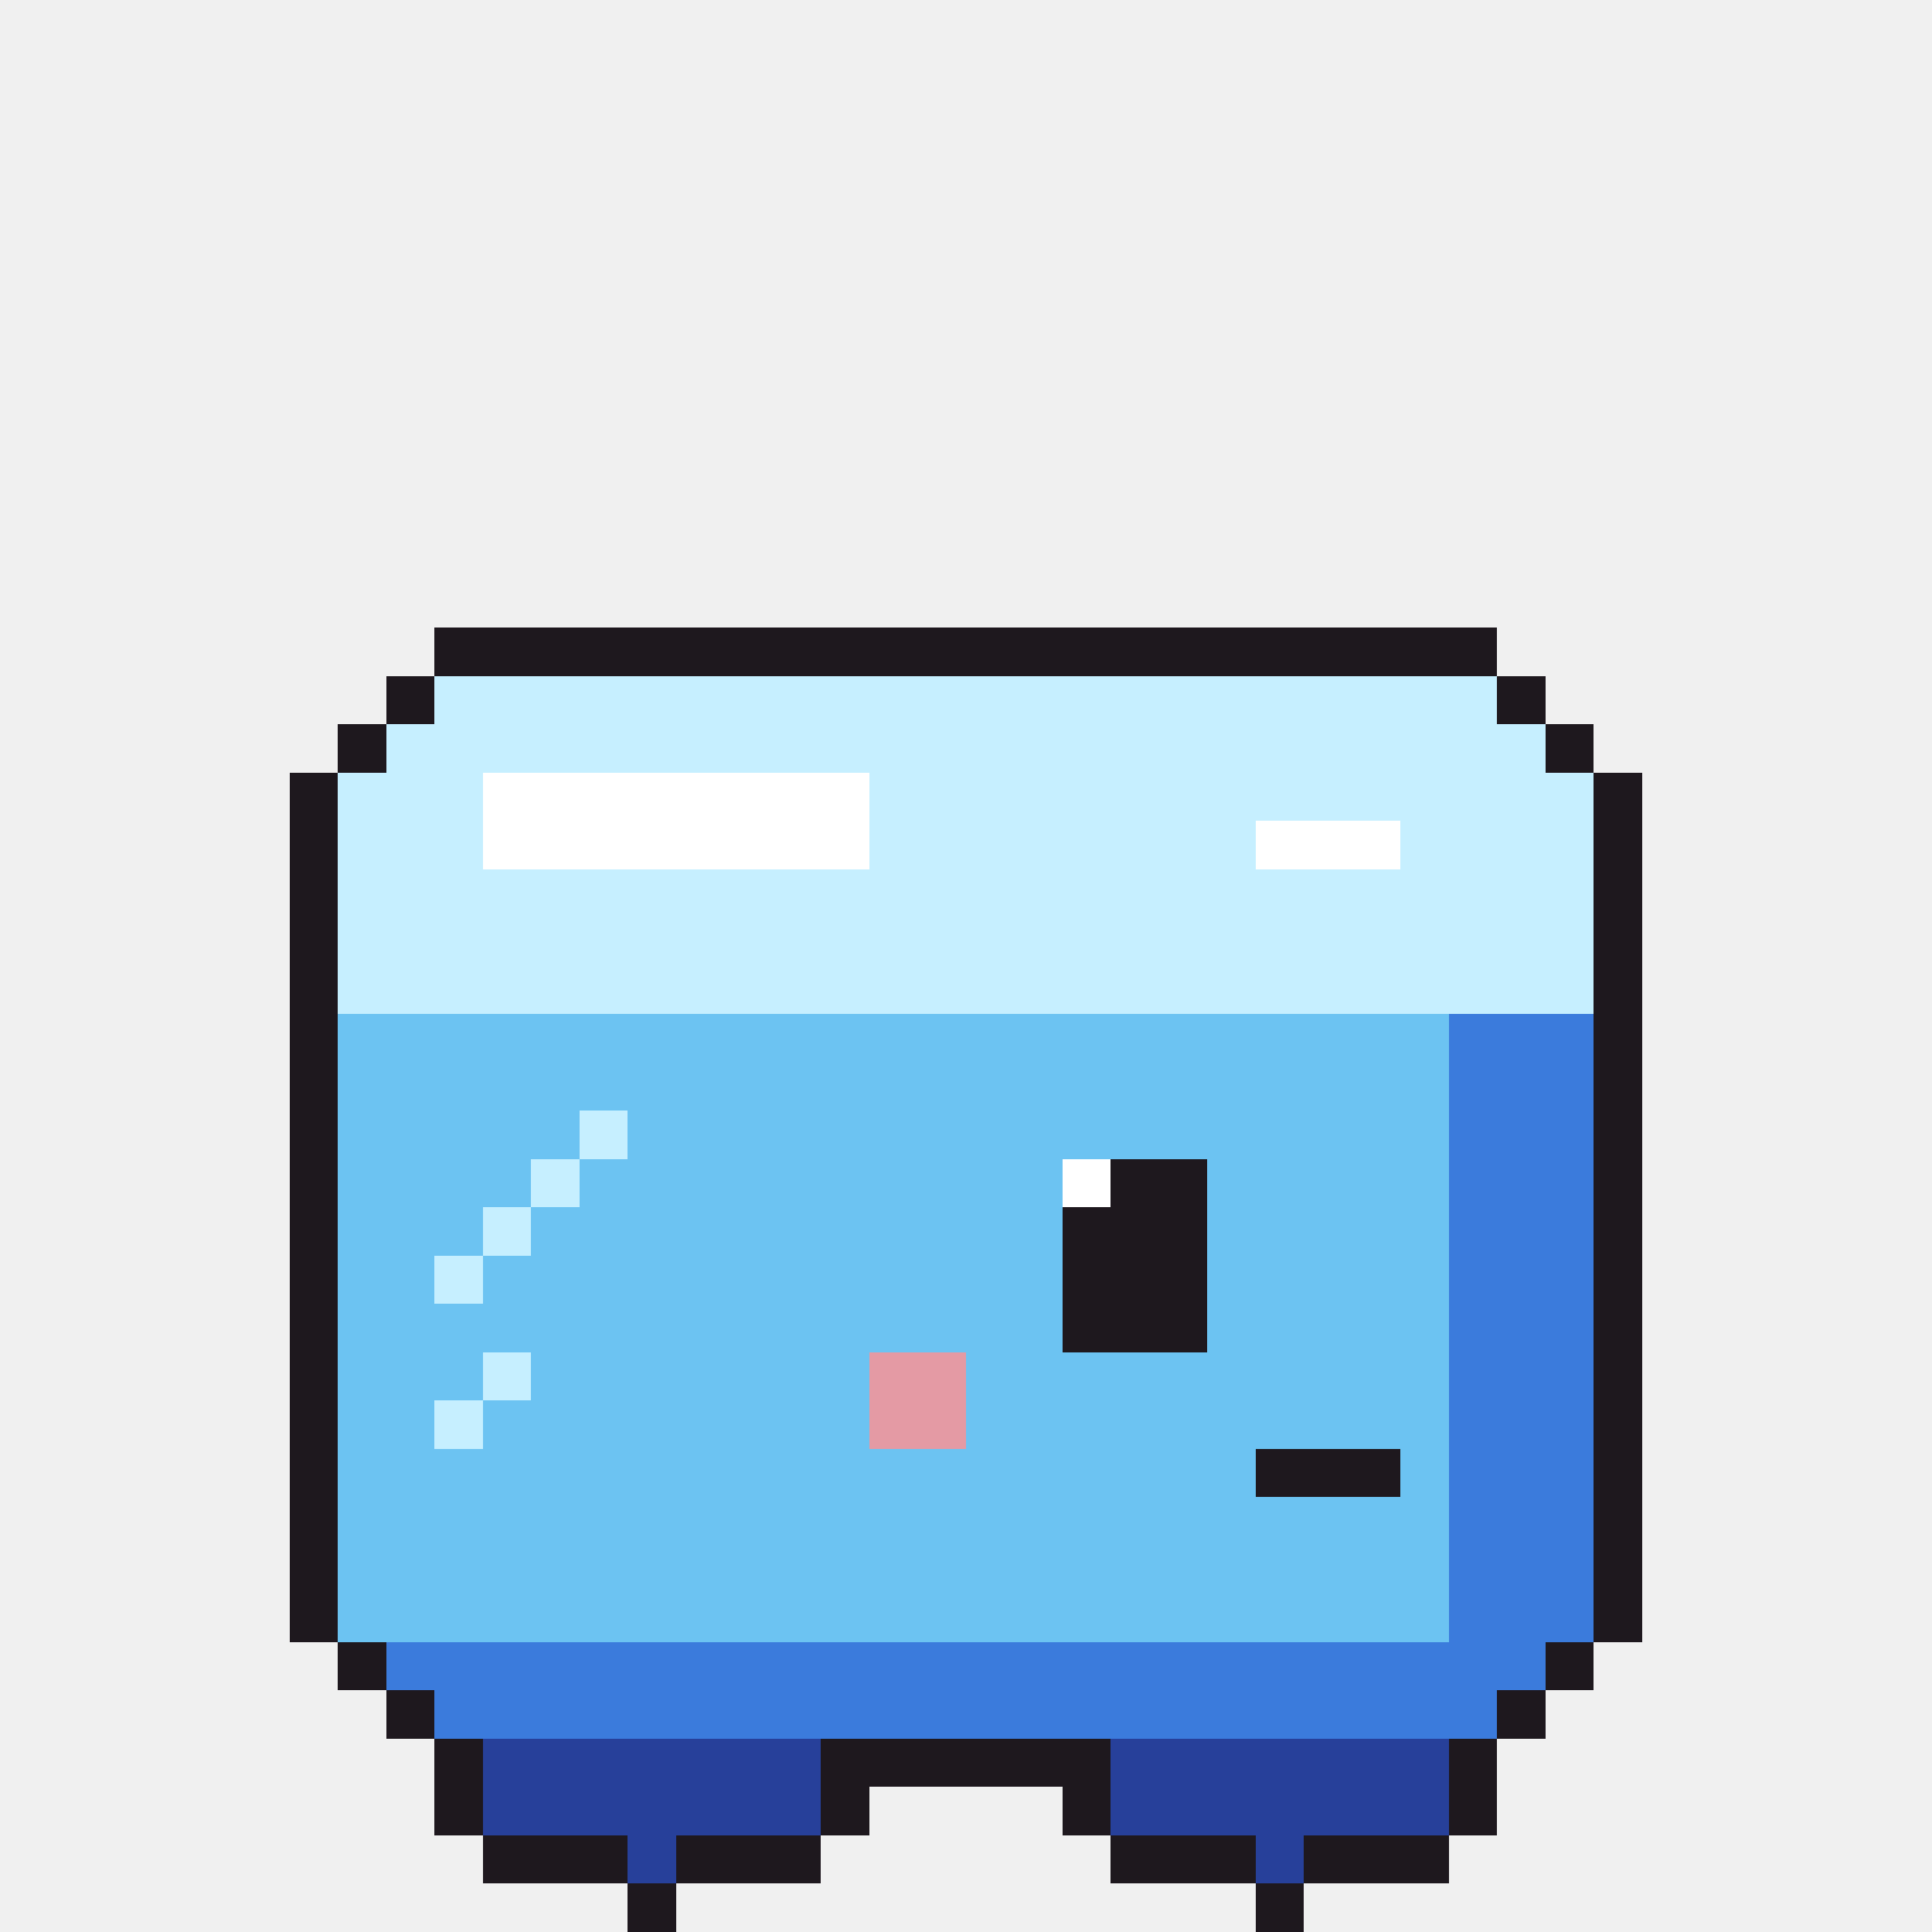
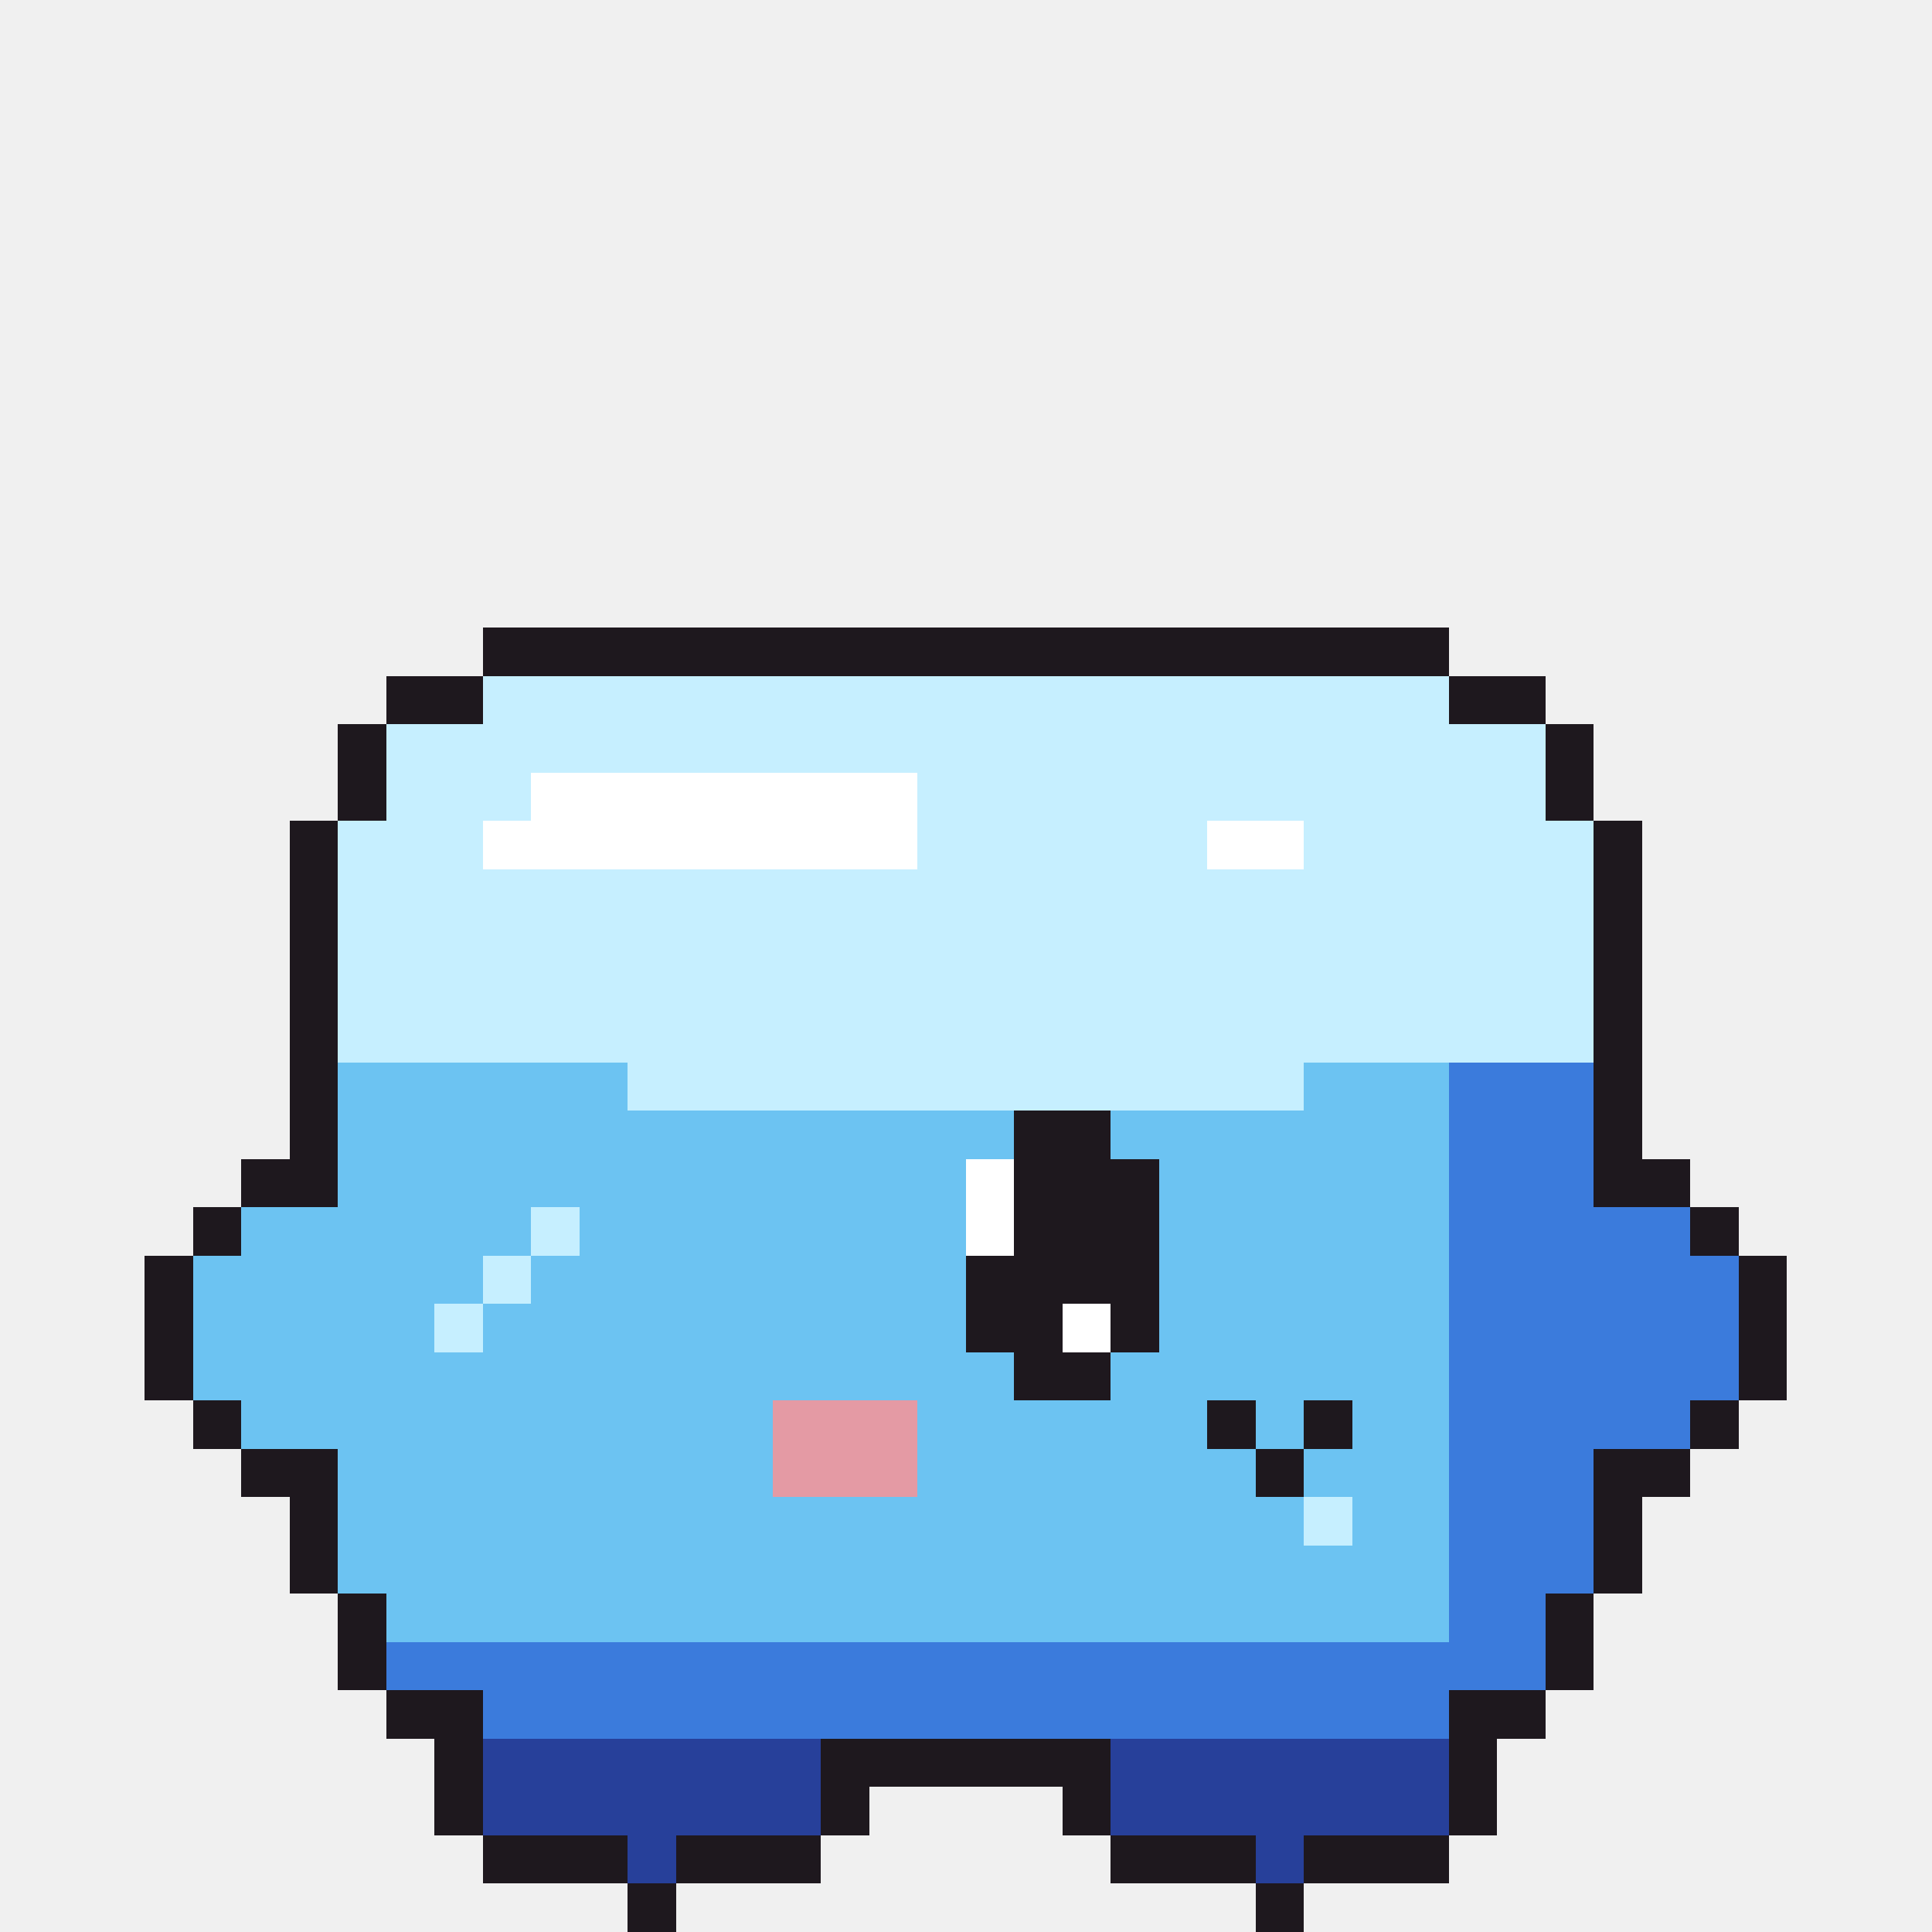
<svg xmlns="http://www.w3.org/2000/svg" width="40" height="40" viewBox="0 0 40 40" shape-rendering="crispEdges">
-   <rect x="9" y="13" width="22" height="1" fill="#1e181e" />
-   <rect x="8" y="14" width="1" height="1" fill="#1e181e" />
-   <rect x="9" y="14" width="22" height="1" fill="#c6efff" />
-   <rect x="31" y="14" width="1" height="1" fill="#1e181e" />
+   <rect x="10" y="13" width="20" height="1" fill="#1e181e" />
+   <rect x="8" y="14" width="2" height="1" fill="#1e181e" />
+   <rect x="10" y="14" width="20" height="1" fill="#c6efff" />
+   <rect x="30" y="14" width="2" height="1" fill="#1e181e" />
  <rect x="7" y="15" width="1" height="1" fill="#1e181e" />
  <rect x="8" y="15" width="24" height="1" fill="#c6efff" />
  <rect x="32" y="15" width="1" height="1" fill="#1e181e" />
-   <rect x="6" y="16" width="1" height="1" fill="#1e181e" />
-   <rect x="7" y="16" width="3" height="1" fill="#c6efff" />
-   <rect x="10" y="16" width="8" height="1" fill="#ffffff" />
-   <rect x="18" y="16" width="15" height="1" fill="#c6efff" />
-   <rect x="33" y="16" width="1" height="1" fill="#1e181e" />
+   <rect x="7" y="16" width="1" height="1" fill="#1e181e" />
+   <rect x="8" y="16" width="3" height="1" fill="#c6efff" />
+   <rect x="11" y="16" width="8" height="1" fill="#ffffff" />
+   <rect x="19" y="16" width="13" height="1" fill="#c6efff" />
+   <rect x="32" y="16" width="1" height="1" fill="#1e181e" />
  <rect x="6" y="17" width="1" height="1" fill="#1e181e" />
  <rect x="7" y="17" width="3" height="1" fill="#c6efff" />
-   <rect x="10" y="17" width="8" height="1" fill="#ffffff" />
-   <rect x="18" y="17" width="8" height="1" fill="#c6efff" />
-   <rect x="26" y="17" width="3" height="1" fill="#ffffff" />
-   <rect x="29" y="17" width="4" height="1" fill="#c6efff" />
+   <rect x="10" y="17" width="9" height="1" fill="#ffffff" />
+   <rect x="19" y="17" width="6" height="1" fill="#c6efff" />
+   <rect x="25" y="17" width="2" height="1" fill="#ffffff" />
+   <rect x="27" y="17" width="6" height="1" fill="#c6efff" />
  <rect x="33" y="17" width="1" height="1" fill="#1e181e" />
  <rect x="6" y="18" width="1" height="1" fill="#1e181e" />
  <rect x="7" y="18" width="26" height="1" fill="#c6efff" />
  <rect x="33" y="18" width="1" height="1" fill="#1e181e" />
  <rect x="6" y="19" width="1" height="1" fill="#1e181e" />
  <rect x="7" y="19" width="26" height="1" fill="#c6efff" />
  <rect x="33" y="19" width="1" height="1" fill="#1e181e" />
  <rect x="6" y="20" width="1" height="1" fill="#1e181e" />
  <rect x="7" y="20" width="26" height="1" fill="#c6efff" />
  <rect x="33" y="20" width="1" height="1" fill="#1e181e" />
  <rect x="6" y="21" width="1" height="1" fill="#1e181e" />
-   <rect x="7" y="21" width="23" height="1" fill="#6cc3f2" />
-   <rect x="30" y="21" width="3" height="1" fill="#3b7bdc" />
+   <rect x="7" y="21" width="26" height="1" fill="#c6efff" />
  <rect x="33" y="21" width="1" height="1" fill="#1e181e" />
  <rect x="6" y="22" width="1" height="1" fill="#1e181e" />
-   <rect x="7" y="22" width="23" height="1" fill="#6cc3f2" />
+   <rect x="7" y="22" width="6" height="1" fill="#6cc3f2" />
+   <rect x="13" y="22" width="14" height="1" fill="#c6efff" />
+   <rect x="27" y="22" width="3" height="1" fill="#6cc3f2" />
  <rect x="30" y="22" width="3" height="1" fill="#3b7bdc" />
  <rect x="33" y="22" width="1" height="1" fill="#1e181e" />
  <rect x="6" y="23" width="1" height="1" fill="#1e181e" />
-   <rect x="7" y="23" width="5" height="1" fill="#6cc3f2" />
-   <rect x="12" y="23" width="1" height="1" fill="#c6efff" />
-   <rect x="13" y="23" width="17" height="1" fill="#6cc3f2" />
+   <rect x="7" y="23" width="14" height="1" fill="#6cc3f2" />
+   <rect x="21" y="23" width="2" height="1" fill="#1e181e" />
+   <rect x="23" y="23" width="7" height="1" fill="#6cc3f2" />
  <rect x="30" y="23" width="3" height="1" fill="#3b7bdc" />
  <rect x="33" y="23" width="1" height="1" fill="#1e181e" />
-   <rect x="6" y="24" width="1" height="1" fill="#1e181e" />
-   <rect x="7" y="24" width="4" height="1" fill="#6cc3f2" />
-   <rect x="11" y="24" width="1" height="1" fill="#c6efff" />
-   <rect x="12" y="24" width="10" height="1" fill="#6cc3f2" />
-   <rect x="22" y="24" width="1" height="1" fill="#ffffff" />
-   <rect x="23" y="24" width="2" height="1" fill="#1e181e" />
-   <rect x="25" y="24" width="5" height="1" fill="#6cc3f2" />
+   <rect x="5" y="24" width="2" height="1" fill="#1e181e" />
+   <rect x="7" y="24" width="13" height="1" fill="#6cc3f2" />
+   <rect x="20" y="24" width="1" height="1" fill="#ffffff" />
+   <rect x="21" y="24" width="3" height="1" fill="#1e181e" />
+   <rect x="24" y="24" width="6" height="1" fill="#6cc3f2" />
  <rect x="30" y="24" width="3" height="1" fill="#3b7bdc" />
-   <rect x="33" y="24" width="1" height="1" fill="#1e181e" />
-   <rect x="6" y="25" width="1" height="1" fill="#1e181e" />
-   <rect x="7" y="25" width="3" height="1" fill="#6cc3f2" />
-   <rect x="10" y="25" width="1" height="1" fill="#c6efff" />
-   <rect x="11" y="25" width="11" height="1" fill="#6cc3f2" />
-   <rect x="22" y="25" width="3" height="1" fill="#1e181e" />
-   <rect x="25" y="25" width="5" height="1" fill="#6cc3f2" />
-   <rect x="30" y="25" width="3" height="1" fill="#3b7bdc" />
-   <rect x="33" y="25" width="1" height="1" fill="#1e181e" />
-   <rect x="6" y="26" width="1" height="1" fill="#1e181e" />
-   <rect x="7" y="26" width="2" height="1" fill="#6cc3f2" />
-   <rect x="9" y="26" width="1" height="1" fill="#c6efff" />
-   <rect x="10" y="26" width="12" height="1" fill="#6cc3f2" />
-   <rect x="22" y="26" width="3" height="1" fill="#1e181e" />
-   <rect x="25" y="26" width="5" height="1" fill="#6cc3f2" />
-   <rect x="30" y="26" width="3" height="1" fill="#3b7bdc" />
-   <rect x="33" y="26" width="1" height="1" fill="#1e181e" />
-   <rect x="6" y="27" width="1" height="1" fill="#1e181e" />
-   <rect x="7" y="27" width="15" height="1" fill="#6cc3f2" />
-   <rect x="22" y="27" width="3" height="1" fill="#1e181e" />
-   <rect x="25" y="27" width="5" height="1" fill="#6cc3f2" />
-   <rect x="30" y="27" width="3" height="1" fill="#3b7bdc" />
-   <rect x="33" y="27" width="1" height="1" fill="#1e181e" />
-   <rect x="6" y="28" width="1" height="1" fill="#1e181e" />
-   <rect x="7" y="28" width="3" height="1" fill="#6cc3f2" />
-   <rect x="10" y="28" width="1" height="1" fill="#c6efff" />
-   <rect x="11" y="28" width="7" height="1" fill="#6cc3f2" />
-   <rect x="18" y="28" width="2" height="1" fill="#e49aa4" />
-   <rect x="20" y="28" width="10" height="1" fill="#6cc3f2" />
-   <rect x="30" y="28" width="3" height="1" fill="#3b7bdc" />
-   <rect x="33" y="28" width="1" height="1" fill="#1e181e" />
-   <rect x="6" y="29" width="1" height="1" fill="#1e181e" />
-   <rect x="7" y="29" width="2" height="1" fill="#6cc3f2" />
-   <rect x="9" y="29" width="1" height="1" fill="#c6efff" />
-   <rect x="10" y="29" width="8" height="1" fill="#6cc3f2" />
-   <rect x="18" y="29" width="2" height="1" fill="#e49aa4" />
-   <rect x="20" y="29" width="10" height="1" fill="#6cc3f2" />
-   <rect x="30" y="29" width="3" height="1" fill="#3b7bdc" />
-   <rect x="33" y="29" width="1" height="1" fill="#1e181e" />
-   <rect x="6" y="30" width="1" height="1" fill="#1e181e" />
-   <rect x="7" y="30" width="19" height="1" fill="#6cc3f2" />
-   <rect x="26" y="30" width="3" height="1" fill="#1e181e" />
-   <rect x="29" y="30" width="1" height="1" fill="#6cc3f2" />
+   <rect x="33" y="24" width="2" height="1" fill="#1e181e" />
+   <rect x="4" y="25" width="1" height="1" fill="#1e181e" />
+   <rect x="5" y="25" width="6" height="1" fill="#6cc3f2" />
+   <rect x="11" y="25" width="1" height="1" fill="#c6efff" />
+   <rect x="12" y="25" width="8" height="1" fill="#6cc3f2" />
+   <rect x="20" y="25" width="1" height="1" fill="#ffffff" />
+   <rect x="21" y="25" width="3" height="1" fill="#1e181e" />
+   <rect x="24" y="25" width="6" height="1" fill="#6cc3f2" />
+   <rect x="30" y="25" width="5" height="1" fill="#3b7bdc" />
+   <rect x="35" y="25" width="1" height="1" fill="#1e181e" />
+   <rect x="3" y="26" width="1" height="1" fill="#1e181e" />
+   <rect x="4" y="26" width="6" height="1" fill="#6cc3f2" />
+   <rect x="10" y="26" width="1" height="1" fill="#c6efff" />
+   <rect x="11" y="26" width="9" height="1" fill="#6cc3f2" />
+   <rect x="20" y="26" width="4" height="1" fill="#1e181e" />
+   <rect x="24" y="26" width="6" height="1" fill="#6cc3f2" />
+   <rect x="30" y="26" width="6" height="1" fill="#3b7bdc" />
+   <rect x="36" y="26" width="1" height="1" fill="#1e181e" />
+   <rect x="3" y="27" width="1" height="1" fill="#1e181e" />
+   <rect x="4" y="27" width="5" height="1" fill="#6cc3f2" />
+   <rect x="9" y="27" width="1" height="1" fill="#c6efff" />
+   <rect x="10" y="27" width="10" height="1" fill="#6cc3f2" />
+   <rect x="20" y="27" width="2" height="1" fill="#1e181e" />
+   <rect x="22" y="27" width="1" height="1" fill="#ffffff" />
+   <rect x="23" y="27" width="1" height="1" fill="#1e181e" />
+   <rect x="24" y="27" width="6" height="1" fill="#6cc3f2" />
+   <rect x="30" y="27" width="6" height="1" fill="#3b7bdc" />
+   <rect x="36" y="27" width="1" height="1" fill="#1e181e" />
+   <rect x="3" y="28" width="1" height="1" fill="#1e181e" />
+   <rect x="4" y="28" width="17" height="1" fill="#6cc3f2" />
+   <rect x="21" y="28" width="2" height="1" fill="#1e181e" />
+   <rect x="23" y="28" width="7" height="1" fill="#6cc3f2" />
+   <rect x="30" y="28" width="6" height="1" fill="#3b7bdc" />
+   <rect x="36" y="28" width="1" height="1" fill="#1e181e" />
+   <rect x="4" y="29" width="1" height="1" fill="#1e181e" />
+   <rect x="5" y="29" width="11" height="1" fill="#6cc3f2" />
+   <rect x="16" y="29" width="3" height="1" fill="#e49aa4" />
+   <rect x="19" y="29" width="6" height="1" fill="#6cc3f2" />
+   <rect x="25" y="29" width="1" height="1" fill="#1e181e" />
+   <rect x="26" y="29" width="1" height="1" fill="#6cc3f2" />
+   <rect x="27" y="29" width="1" height="1" fill="#1e181e" />
+   <rect x="28" y="29" width="2" height="1" fill="#6cc3f2" />
+   <rect x="30" y="29" width="5" height="1" fill="#3b7bdc" />
+   <rect x="35" y="29" width="1" height="1" fill="#1e181e" />
+   <rect x="5" y="30" width="2" height="1" fill="#1e181e" />
+   <rect x="7" y="30" width="9" height="1" fill="#6cc3f2" />
+   <rect x="16" y="30" width="3" height="1" fill="#e49aa4" />
+   <rect x="19" y="30" width="7" height="1" fill="#6cc3f2" />
+   <rect x="26" y="30" width="1" height="1" fill="#1e181e" />
+   <rect x="27" y="30" width="3" height="1" fill="#6cc3f2" />
  <rect x="30" y="30" width="3" height="1" fill="#3b7bdc" />
-   <rect x="33" y="30" width="1" height="1" fill="#1e181e" />
+   <rect x="33" y="30" width="2" height="1" fill="#1e181e" />
  <rect x="6" y="31" width="1" height="1" fill="#1e181e" />
-   <rect x="7" y="31" width="23" height="1" fill="#6cc3f2" />
+   <rect x="7" y="31" width="20" height="1" fill="#6cc3f2" />
+   <rect x="27" y="31" width="1" height="1" fill="#c6efff" />
+   <rect x="28" y="31" width="2" height="1" fill="#6cc3f2" />
  <rect x="30" y="31" width="3" height="1" fill="#3b7bdc" />
  <rect x="33" y="31" width="1" height="1" fill="#1e181e" />
  <rect x="6" y="32" width="1" height="1" fill="#1e181e" />
  <rect x="7" y="32" width="23" height="1" fill="#6cc3f2" />
  <rect x="30" y="32" width="3" height="1" fill="#3b7bdc" />
  <rect x="33" y="32" width="1" height="1" fill="#1e181e" />
-   <rect x="6" y="33" width="1" height="1" fill="#1e181e" />
-   <rect x="7" y="33" width="23" height="1" fill="#6cc3f2" />
-   <rect x="30" y="33" width="3" height="1" fill="#3b7bdc" />
-   <rect x="33" y="33" width="1" height="1" fill="#1e181e" />
+   <rect x="7" y="33" width="1" height="1" fill="#1e181e" />
+   <rect x="8" y="33" width="22" height="1" fill="#6cc3f2" />
+   <rect x="30" y="33" width="2" height="1" fill="#3b7bdc" />
+   <rect x="32" y="33" width="1" height="1" fill="#1e181e" />
  <rect x="7" y="34" width="1" height="1" fill="#1e181e" />
  <rect x="8" y="34" width="24" height="1" fill="#3b7bdc" />
  <rect x="32" y="34" width="1" height="1" fill="#1e181e" />
-   <rect x="8" y="35" width="1" height="1" fill="#1e181e" />
-   <rect x="9" y="35" width="22" height="1" fill="#3b7bdc" />
-   <rect x="31" y="35" width="1" height="1" fill="#1e181e" />
+   <rect x="8" y="35" width="2" height="1" fill="#1e181e" />
+   <rect x="10" y="35" width="20" height="1" fill="#3b7bdc" />
+   <rect x="30" y="35" width="2" height="1" fill="#1e181e" />
  <rect x="9" y="36" width="1" height="1" fill="#1e181e" />
  <rect x="10" y="36" width="7" height="1" fill="#27409a" />
  <rect x="17" y="36" width="6" height="1" fill="#1e181e" />
  <rect x="23" y="36" width="7" height="1" fill="#27409a" />
  <rect x="30" y="36" width="1" height="1" fill="#1e181e" />
  <rect x="9" y="37" width="1" height="1" fill="#1e181e" />
  <rect x="10" y="37" width="7" height="1" fill="#27409a" />
  <rect x="17" y="37" width="1" height="1" fill="#1e181e" />
  <rect x="22" y="37" width="1" height="1" fill="#1e181e" />
  <rect x="23" y="37" width="7" height="1" fill="#27409a" />
  <rect x="30" y="37" width="1" height="1" fill="#1e181e" />
  <rect x="10" y="38" width="3" height="1" fill="#1e181e" />
  <rect x="13" y="38" width="1" height="1" fill="#27409a" />
  <rect x="14" y="38" width="3" height="1" fill="#1e181e" />
  <rect x="23" y="38" width="3" height="1" fill="#1e181e" />
  <rect x="26" y="38" width="1" height="1" fill="#27409a" />
  <rect x="27" y="38" width="3" height="1" fill="#1e181e" />
  <rect x="13" y="39" width="1" height="1" fill="#1e181e" />
  <rect x="26" y="39" width="1" height="1" fill="#1e181e" />
</svg>
